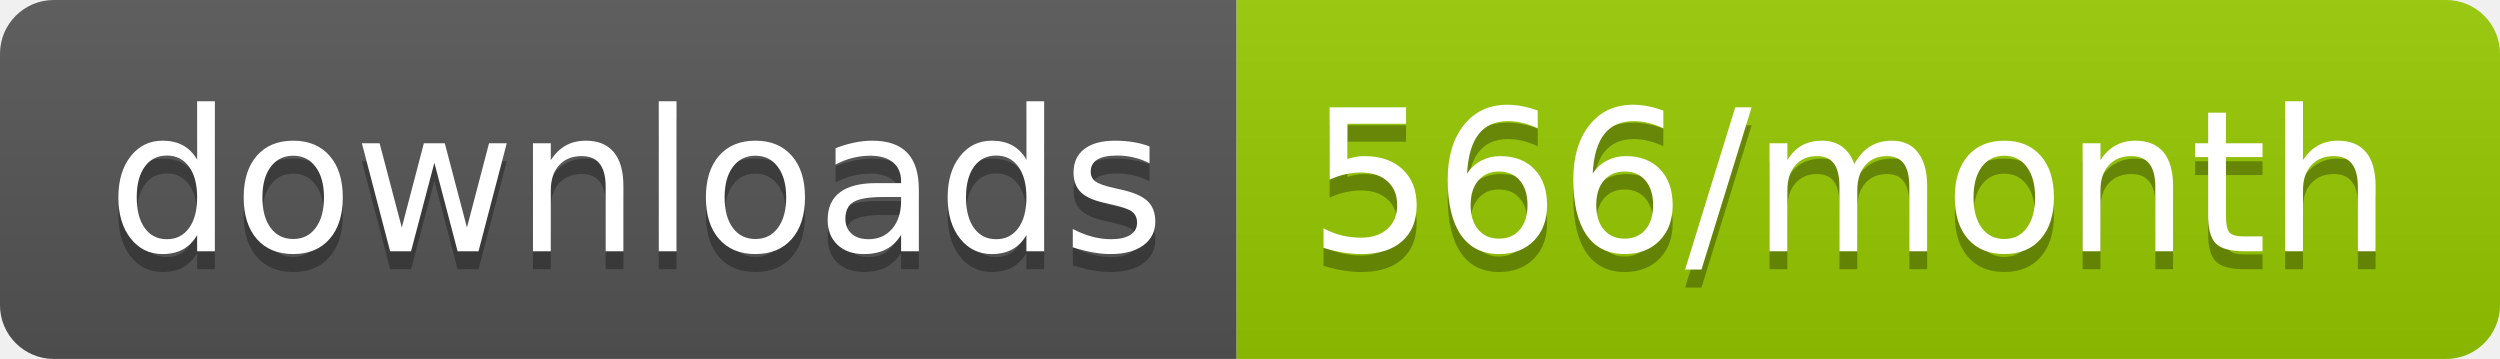
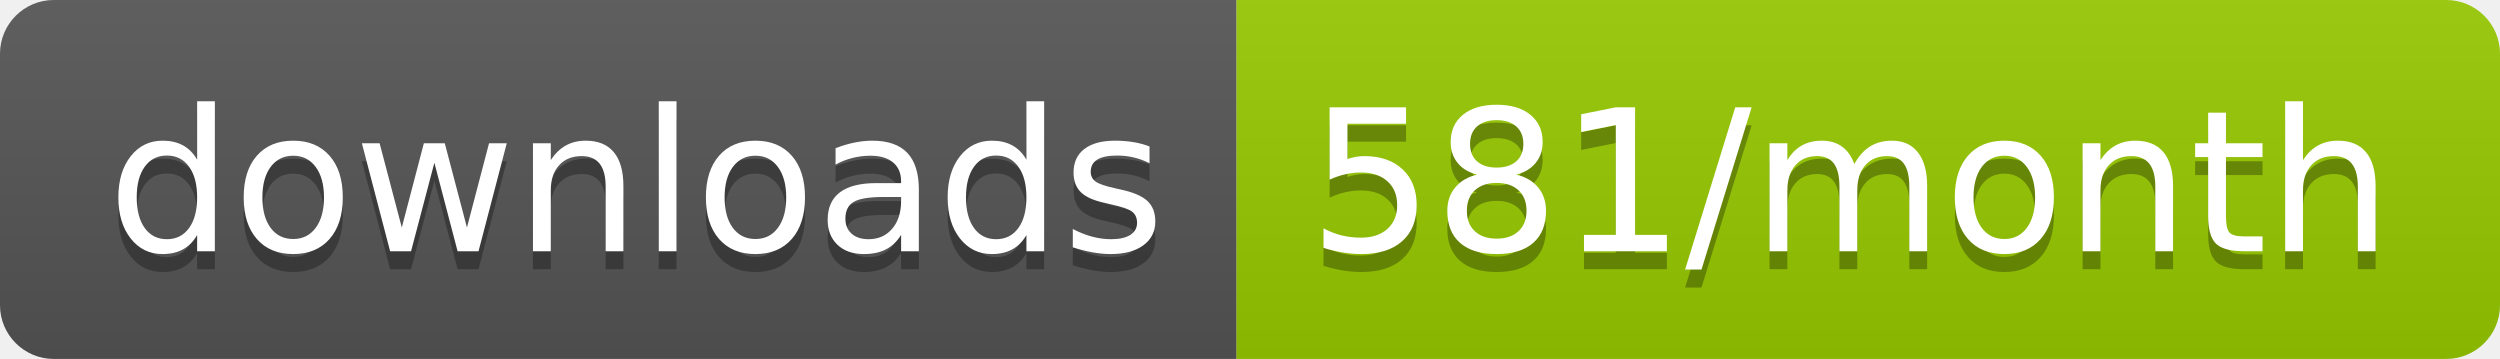
<svg xmlns="http://www.w3.org/2000/svg" width="139.3" height="20">
  <linearGradient id="smooth" x2="0" y2="100%">
    <stop offset="0" stop-color="#bbb" stop-opacity=".1" />
    <stop offset="1" stop-opacity=".1" />
  </linearGradient>
  <clipPath id="round">
    <rect width="139.3" height="20" rx="3" fill="#fff" />
  </clipPath>
  <g clip-path="url(#round)">
    <rect width="68.9" height="20" fill="#555" />
    <rect x="68.9" width="70.4" height="20" fill="#97CA00" />
    <rect width="139.3" height="20" fill="url(#smooth)" />
  </g>
  <g fill="#fff" text-anchor="middle" font-family="DejaVu Sans,Verdana,Geneva,sans-serif" font-size="110">
    <text x="354.5" y="150" fill="#010101" fill-opacity=".3" transform="scale(0.1)" textLength="589.0" lengthAdjust="spacing">downloads</text>
    <text x="354.5" y="140" transform="scale(0.1)" textLength="589.0" lengthAdjust="spacing">downloads</text>
-     <text x="1031.0" y="150" fill="#010101" fill-opacity=".3" transform="scale(0.1)" textLength="604.0" lengthAdjust="spacing">566/month</text>
-     <text x="1031.0" y="140" transform="scale(0.1)" textLength="604.0" lengthAdjust="spacing">566/month</text>
+     <text x="1031.0" y="150" fill="#010101" fill-opacity=".3" transform="scale(0.1)" textLength="604.0" lengthAdjust="spacing">581/month</text>
+     <text x="1031.0" y="140" transform="scale(0.1)" textLength="604.0" lengthAdjust="spacing">581/month</text>
  </g>
</svg>
